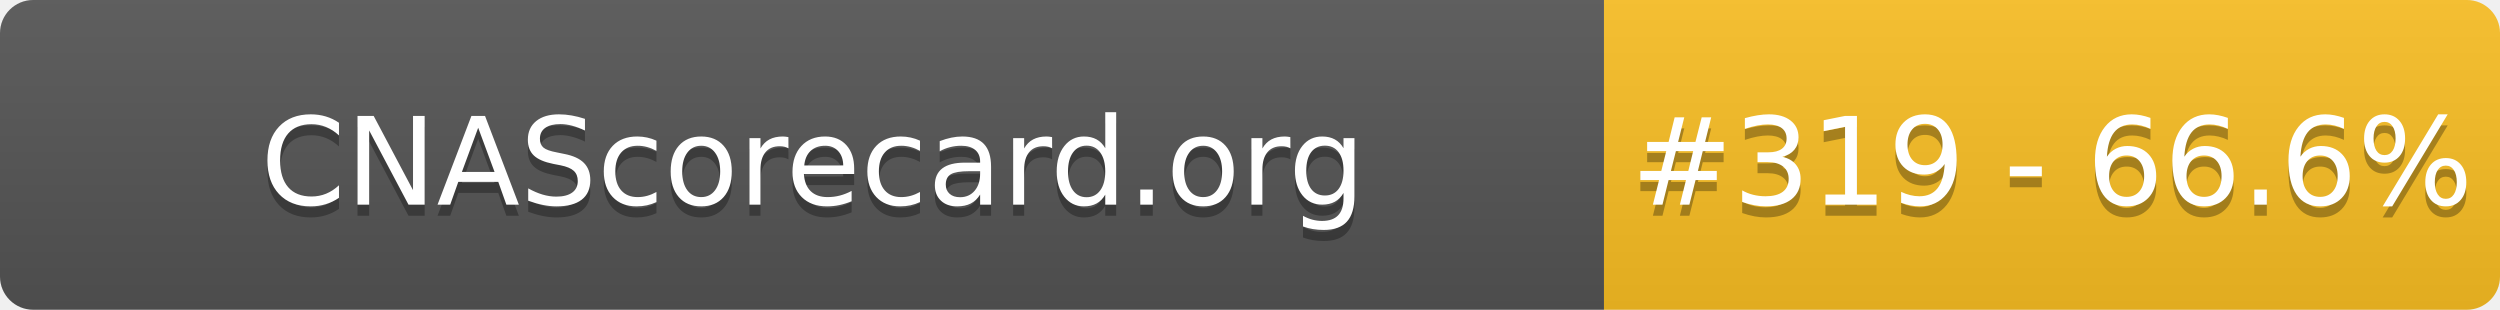
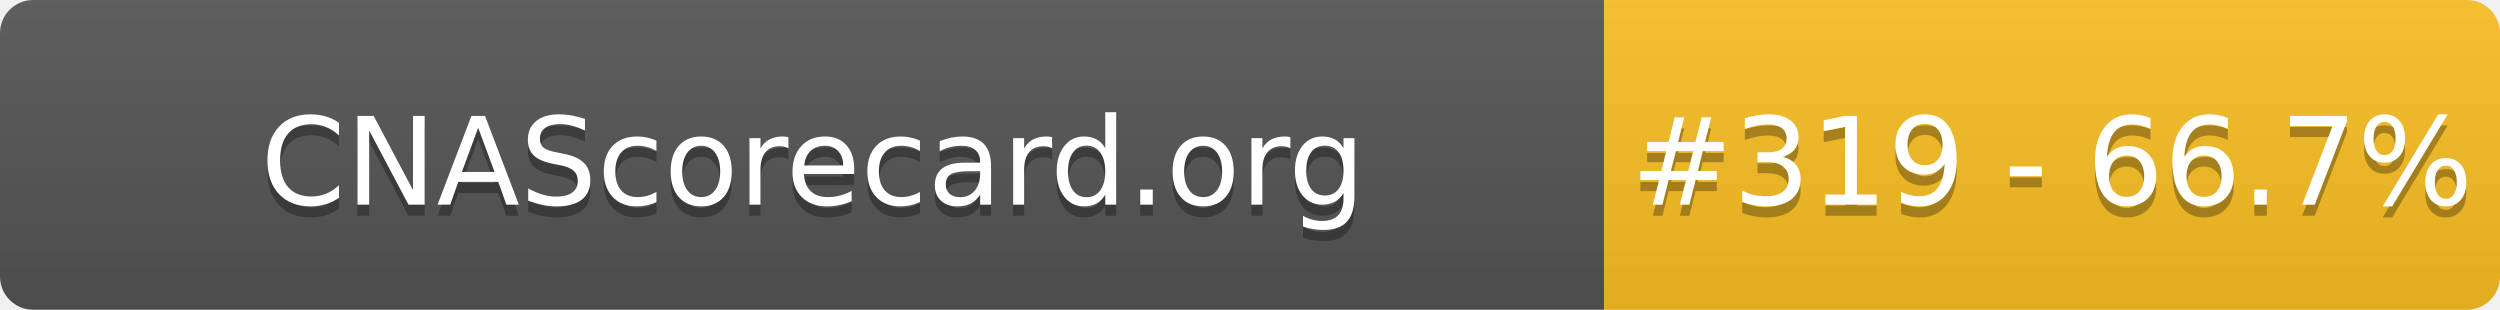
- <svg xmlns="http://www.w3.org/2000/svg" width="226" height="28" role="img" aria-label="CNAScorecard.org: #319 - 66.6%">
+ <svg xmlns="http://www.w3.org/2000/svg" width="226" height="28" role="img" aria-label="CNAScorecard.org: #319 - 66.7%">
  <linearGradient id="s" x2="0" y2="100%">
    <stop offset="0" stop-color="#bbb" stop-opacity=".1" />
    <stop offset="1" stop-opacity=".1" />
  </linearGradient>
  <clipPath id="r">
    <rect width="226" height="28" rx="3" fill="#fff" />
  </clipPath>
  <g clip-path="url(#r)">
    <rect width="145" height="28" fill="#555" />
    <rect x="145" width="81" height="28" fill="#FBBF24" />
    <rect width="226" height="28" fill="url(#s)" />
  </g>
  <g fill="#fff" text-anchor="middle" font-family="Verdana,Geneva,DejaVu Sans,sans-serif" text-rendering="geometricPrecision" font-size="110">
    <text aria-hidden="true" x="735" y="195" fill="#010101" fill-opacity=".3" transform="scale(.1)" textLength="1350">CNAScorecard.org</text>
    <text x="735" y="185" transform="scale(.1)" fill="#fff" textLength="1350">CNAScorecard.org</text>
-     <text aria-hidden="true" x="1855" y="195" fill="#010101" fill-opacity=".3" transform="scale(.1)" textLength="660">#319 - 66.6%</text>
-     <text x="1855" y="185" transform="scale(.1)" fill="#fff" textLength="660">#319 - 66.6%</text>
+     <text aria-hidden="true" x="1855" y="195" fill="#010101" fill-opacity=".3" transform="scale(.1)" textLength="660">#319 - 66.7%</text>
+     <text x="1855" y="185" transform="scale(.1)" fill="#fff" textLength="660">#319 - 66.7%</text>
  </g>
</svg>
